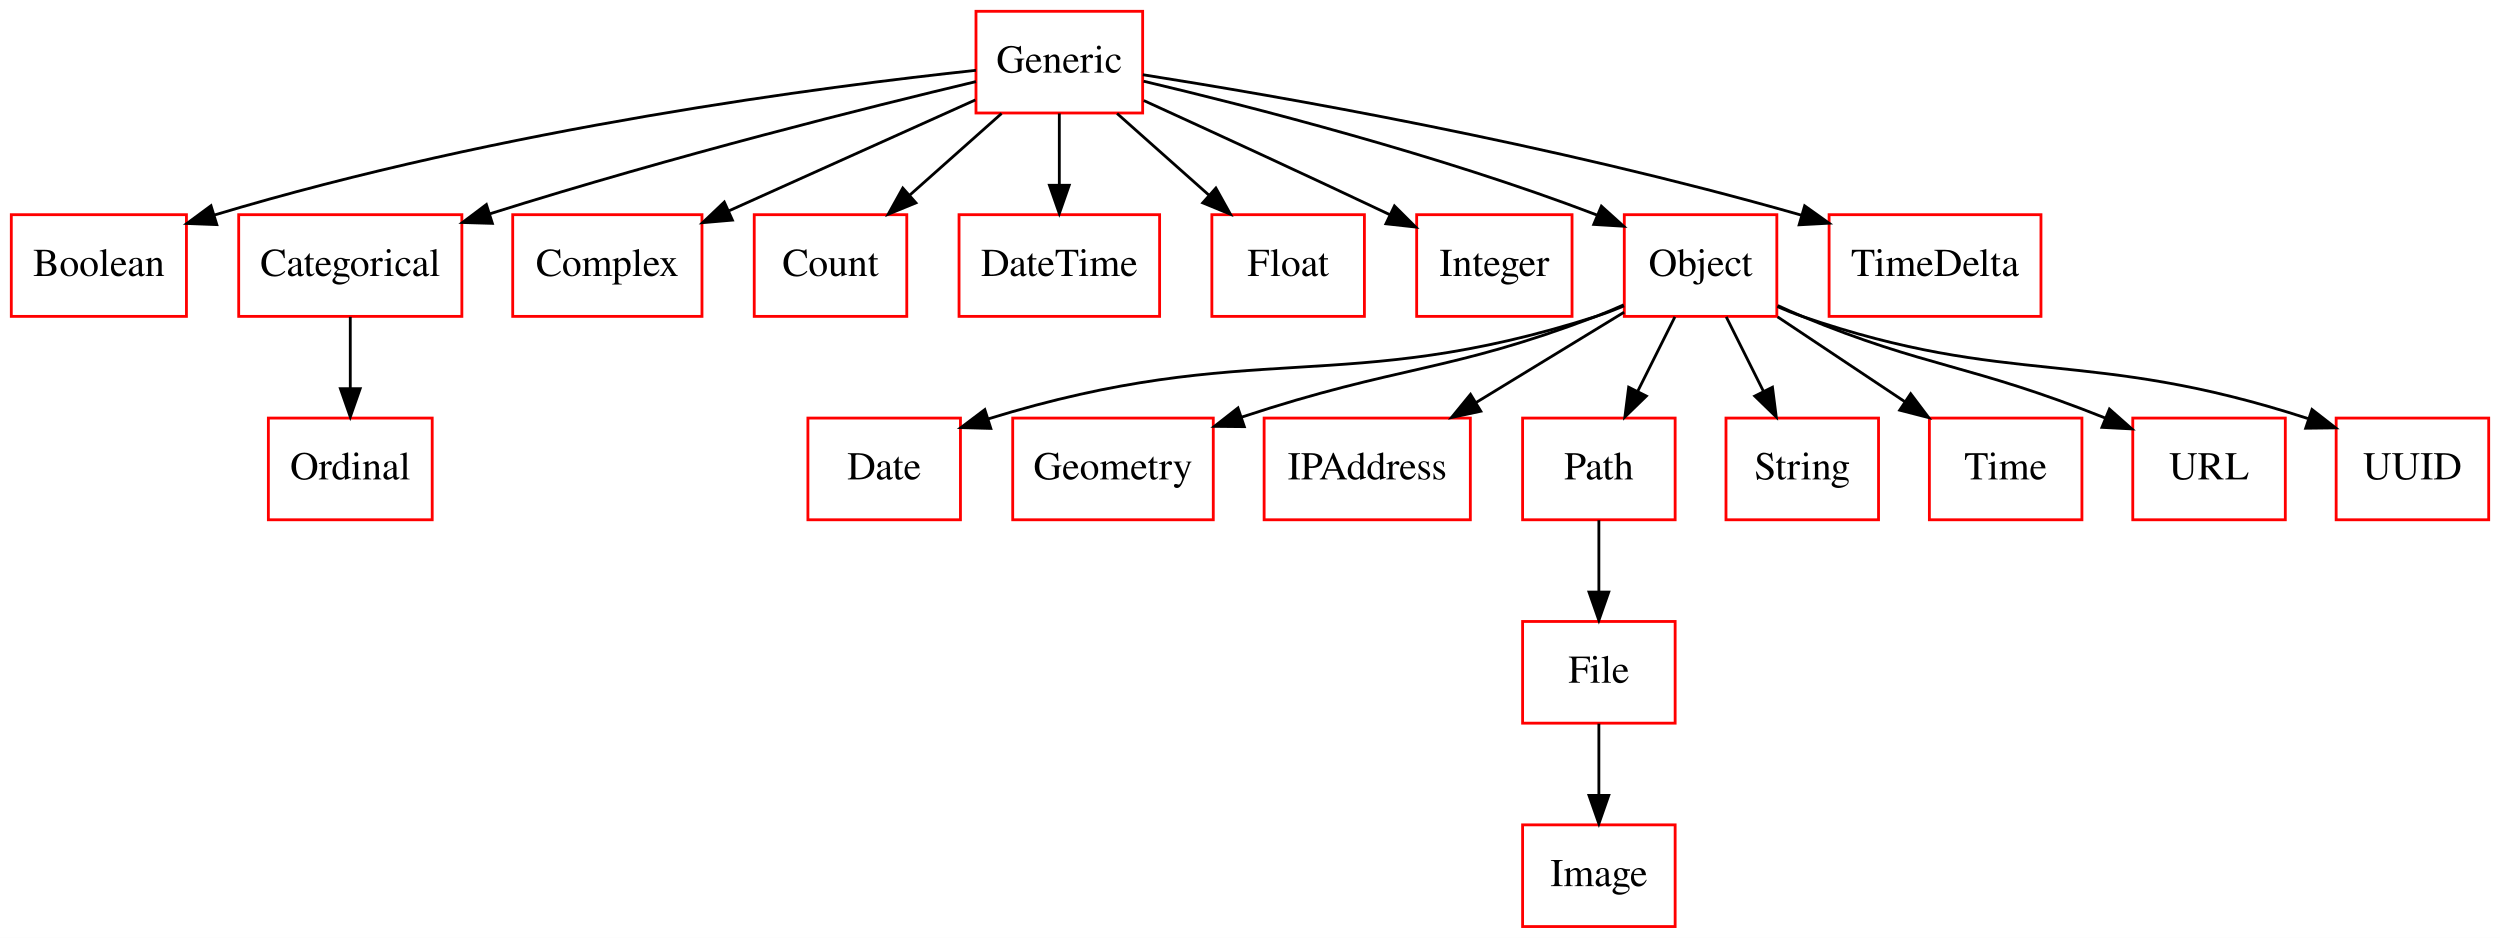
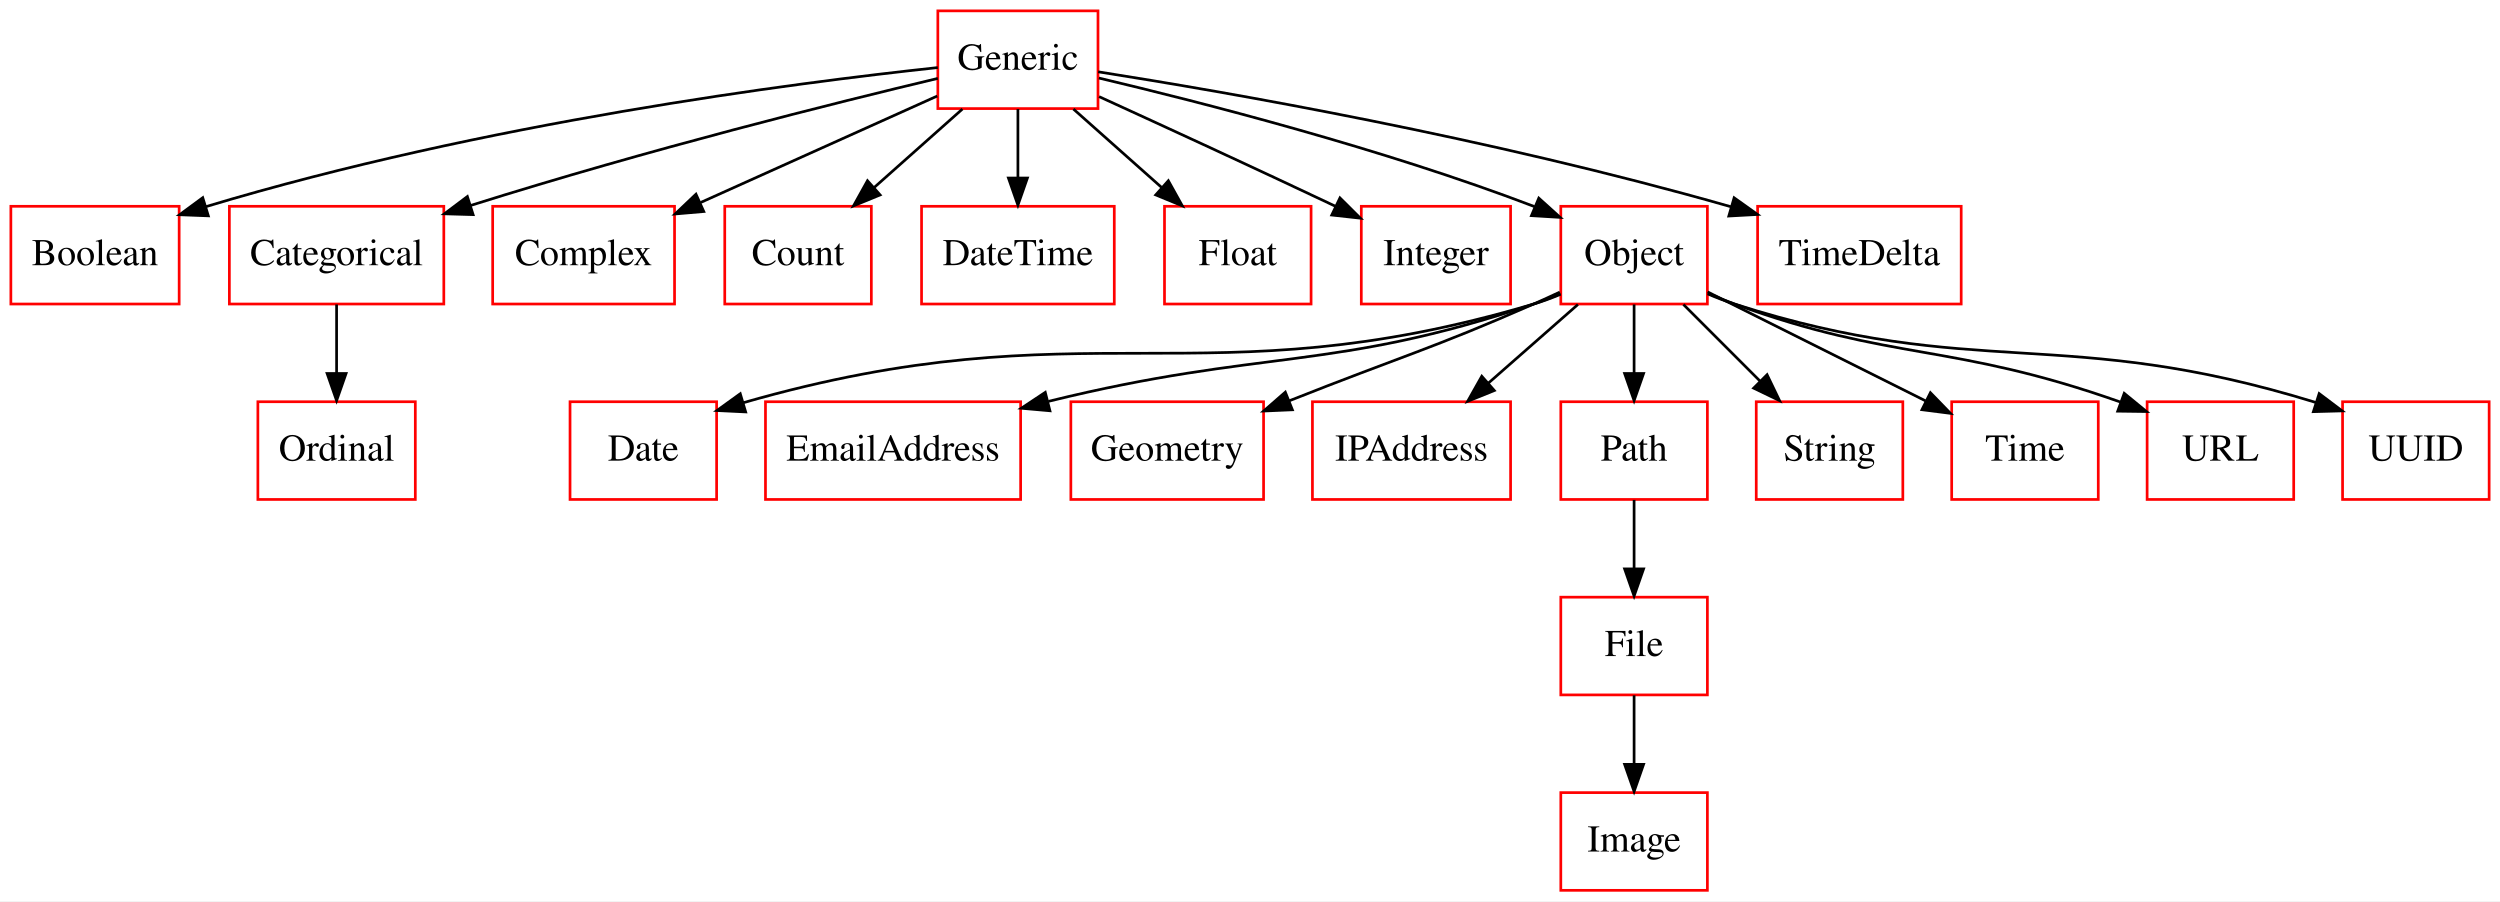
- <svg xmlns="http://www.w3.org/2000/svg" width="885pt" height="332pt" viewBox="0.00 0.00 885.00 332.00">
+ <svg xmlns="http://www.w3.org/2000/svg" width="921pt" height="332pt" viewBox="0.00 0.00 921.00 332.00">
  <g id="graph0" class="graph" transform="scale(1 1) rotate(0) translate(4 328)">
-     <polygon fill="#ffffff" stroke="transparent" points="-4,4 -4,-328 881,-328 881,4 -4,4" />
+     <polygon fill="#ffffff" stroke="transparent" points="-4,4 -4,-328 917,-328 917,4 -4,4" />
    <g id="node1" class="node">
      <polygon fill="none" stroke="#ff0000" points="62,-252 0,-252 0,-216 62,-216 62,-252" />
      <text text-anchor="middle" x="31" y="-230.3" font-family="Times,serif" font-size="14.00" fill="#000000">Boolean</text>
    </g>
    <g id="node2" class="node">
      <polygon fill="none" stroke="#ff0000" points="159.5,-252 80.5,-252 80.5,-216 159.5,-216 159.5,-252" />
      <text text-anchor="middle" x="120" y="-230.3" font-family="Times,serif" font-size="14.00" fill="#000000">Categorical</text>
    </g>
-     <g id="node15" class="node">
+     <g id="node16" class="node">
      <polygon fill="none" stroke="#ff0000" points="149,-180 91,-180 91,-144 149,-144 149,-180" />
      <text text-anchor="middle" x="120" y="-158.3" font-family="Times,serif" font-size="14.00" fill="#000000">Ordinal</text>
    </g>
    <g id="edge1" class="edge">
      <path fill="none" stroke="#000000" d="M120,-215.831C120,-208.131 120,-198.974 120,-190.417" />
      <polygon fill="#000000" stroke="#000000" points="123.5,-190.413 120,-180.413 116.5,-190.413 123.5,-190.413" />
    </g>
    <g id="node3" class="node">
      <polygon fill="none" stroke="#ff0000" points="244.5,-252 177.5,-252 177.5,-216 244.5,-216 244.5,-252" />
      <text text-anchor="middle" x="211" y="-230.3" font-family="Times,serif" font-size="14.00" fill="#000000">Complex</text>
    </g>
    <g id="node4" class="node">
      <polygon fill="none" stroke="#ff0000" points="317,-252 263,-252 263,-216 317,-216 317,-252" />
      <text text-anchor="middle" x="290" y="-230.3" font-family="Times,serif" font-size="14.00" fill="#000000">Count</text>
    </g>
    <g id="node5" class="node">
-       <polygon fill="none" stroke="#ff0000" points="336,-180 282,-180 282,-144 336,-144 336,-180" />
-       <text text-anchor="middle" x="309" y="-158.3" font-family="Times,serif" font-size="14.00" fill="#000000">Date</text>
+       <polygon fill="none" stroke="#ff0000" points="260,-180 206,-180 206,-144 260,-144 260,-180" />
+       <text text-anchor="middle" x="233" y="-158.3" font-family="Times,serif" font-size="14.00" fill="#000000">Date</text>
    </g>
    <g id="node6" class="node">
      <polygon fill="none" stroke="#ff0000" points="406.5,-252 335.5,-252 335.5,-216 406.5,-216 406.5,-252" />
      <text text-anchor="middle" x="371" y="-230.3" font-family="Times,serif" font-size="14.00" fill="#000000">DateTime</text>
    </g>
    <g id="node7" class="node">
-       <polygon fill="none" stroke="#ff0000" points="589,-108 535,-108 535,-72 589,-72 589,-108" />
-       <text text-anchor="middle" x="562" y="-86.3" font-family="Times,serif" font-size="14.00" fill="#000000">File</text>
+       <polygon fill="none" stroke="#ff0000" points="372,-180 278,-180 278,-144 372,-144 372,-180" />
+       <text text-anchor="middle" x="325" y="-158.3" font-family="Times,serif" font-size="14.00" fill="#000000">EmailAddress</text>
    </g>
-     <g id="node12" class="node">
-       <polygon fill="none" stroke="#ff0000" points="589,-36 535,-36 535,0 589,0 589,-36" />
-       <text text-anchor="middle" x="562" y="-14.3" font-family="Times,serif" font-size="14.00" fill="#000000">Image</text>
+     <g id="node8" class="node">
+       <polygon fill="none" stroke="#ff0000" points="625,-108 571,-108 571,-72 625,-72 625,-108" />
+       <text text-anchor="middle" x="598" y="-86.3" font-family="Times,serif" font-size="14.00" fill="#000000">File</text>
+     </g>
+     <g id="node13" class="node">
+       <polygon fill="none" stroke="#ff0000" points="625,-36 571,-36 571,0 625,0 625,-36" />
+       <text text-anchor="middle" x="598" y="-14.3" font-family="Times,serif" font-size="14.00" fill="#000000">Image</text>
    </g>
    <g id="edge2" class="edge">
-       <path fill="none" stroke="#000000" d="M562,-71.831C562,-64.131 562,-54.974 562,-46.417" />
-       <polygon fill="#000000" stroke="#000000" points="565.5,-46.413 562,-36.413 558.5,-46.413 565.5,-46.413" />
+       <path fill="none" stroke="#000000" d="M598,-71.831C598,-64.131 598,-54.974 598,-46.417" />
+       <polygon fill="#000000" stroke="#000000" points="601.5,-46.413 598,-36.413 594.5,-46.413 601.5,-46.413" />
    </g>
-     <g id="node8" class="node">
+     <g id="node9" class="node">
      <polygon fill="none" stroke="#ff0000" points="479,-252 425,-252 425,-216 479,-216 479,-252" />
      <text text-anchor="middle" x="452" y="-230.3" font-family="Times,serif" font-size="14.00" fill="#000000">Float</text>
    </g>
-     <g id="node9" class="node">
+     <g id="node10" class="node">
      <polygon fill="none" stroke="#ff0000" points="400.5,-324 341.5,-324 341.5,-288 400.5,-288 400.5,-324" />
      <text text-anchor="middle" x="371" y="-302.3" font-family="Times,serif" font-size="14.00" fill="#000000">Generic</text>
    </g>
    <g id="edge3" class="edge">
      <path fill="none" stroke="#000000" d="M341.473,-303.11C288.674,-297.429 174.724,-282.836 71.769,-251.844" />
      <polygon fill="#000000" stroke="#000000" points="72.748,-248.484 62.161,-248.893 70.693,-255.175 72.748,-248.484" />
    </g>
    <g id="edge4" class="edge">
      <path fill="none" stroke="#000000" d="M341.49,-299.12C303.608,-290.079 235.714,-273.169 169.465,-252.337" />
      <polygon fill="#000000" stroke="#000000" points="170.297,-248.928 159.707,-249.235 168.177,-255.6 170.297,-248.928" />
    </g>
    <g id="edge5" class="edge">
      <path fill="none" stroke="#000000" d="M341.28,-292.626C316.785,-281.603 281.714,-265.822 254.13,-253.408" />
      <polygon fill="#000000" stroke="#000000" points="255.27,-250.083 244.714,-249.171 252.397,-256.467 255.27,-250.083" />
    </g>
    <g id="edge6" class="edge">
      <path fill="none" stroke="#000000" d="M350.56,-287.831C340.68,-279.048 328.668,-268.371 317.955,-258.849" />
      <polygon fill="#000000" stroke="#000000" points="320.233,-256.191 310.433,-252.163 315.582,-261.422 320.233,-256.191" />
    </g>
    <g id="edge7" class="edge">
      <path fill="none" stroke="#000000" d="M371,-287.831C371,-280.131 371,-270.974 371,-262.417" />
      <polygon fill="#000000" stroke="#000000" points="374.5,-262.413 371,-252.413 367.5,-262.413 374.5,-262.413" />
    </g>
    <g id="edge8" class="edge">
      <path fill="none" stroke="#000000" d="M391.44,-287.831C401.32,-279.048 413.332,-268.371 424.045,-258.849" />
      <polygon fill="#000000" stroke="#000000" points="426.418,-261.422 431.567,-252.163 421.767,-256.191 426.418,-261.422" />
    </g>
-     <g id="node13" class="node">
+     <g id="node14" class="node">
      <polygon fill="none" stroke="#ff0000" points="552.5,-252 497.5,-252 497.5,-216 552.5,-216 552.5,-252" />
      <text text-anchor="middle" x="525" y="-230.3" font-family="Times,serif" font-size="14.00" fill="#000000">Integer</text>
    </g>
    <g id="edge9" class="edge">
      <path fill="none" stroke="#000000" d="M400.893,-292.406C424.58,-281.586 458.485,-265.989 488,-252 488.093,-251.956 488.186,-251.912 488.279,-251.868" />
      <polygon fill="#000000" stroke="#000000" points="489.639,-255.097 497.149,-247.624 486.618,-248.783 489.639,-255.097" />
    </g>
-     <g id="node14" class="node">
+     <g id="node15" class="node">
      <polygon fill="none" stroke="#ff0000" points="625,-252 571,-252 571,-216 625,-216 625,-252" />
      <text text-anchor="middle" x="598" y="-230.3" font-family="Times,serif" font-size="14.00" fill="#000000">Object</text>
    </g>
    <g id="edge10" class="edge">
      <path fill="none" stroke="#000000" d="M400.818,-299.249C438.682,-290.287 505.739,-273.106 561,-252 561.1,-251.962 561.2,-251.923 561.301,-251.885" />
      <polygon fill="#000000" stroke="#000000" points="562.892,-255.013 570.758,-247.916 560.183,-248.558 562.892,-255.013" />
    </g>
-     <g id="node19" class="node">
+     <g id="node20" class="node">
      <polygon fill="none" stroke="#ff0000" points="718.5,-252 643.5,-252 643.5,-216 718.5,-216 718.5,-252" />
      <text text-anchor="middle" x="681" y="-230.3" font-family="Times,serif" font-size="14.00" fill="#000000">TimeDelta</text>
    </g>
    <g id="edge11" class="edge">
      <path fill="none" stroke="#000000" d="M400.571,-301.547C447.926,-294.07 543.731,-277.521 633.669,-251.835" />
      <polygon fill="#000000" stroke="#000000" points="634.846,-255.138 643.475,-248.991 632.896,-248.416 634.846,-255.138" />
    </g>
-     <g id="node10" class="node">
-       <polygon fill="none" stroke="#ff0000" points="425.5,-180 354.5,-180 354.5,-144 425.5,-144 425.5,-180" />
-       <text text-anchor="middle" x="390" y="-158.3" font-family="Times,serif" font-size="14.00" fill="#000000">Geometry</text>
+     <g id="node11" class="node">
+       <polygon fill="none" stroke="#ff0000" points="461.5,-180 390.5,-180 390.5,-144 461.5,-144 461.5,-180" />
+       <text text-anchor="middle" x="426" y="-158.3" font-family="Times,serif" font-size="14.00" fill="#000000">Geometry</text>
    </g>
-     <g id="node11" class="node">
-       <polygon fill="none" stroke="#ff0000" points="516.5,-180 443.5,-180 443.5,-144 516.5,-144 516.5,-180" />
-       <text text-anchor="middle" x="480" y="-158.3" font-family="Times,serif" font-size="14.00" fill="#000000">IPAddress</text>
+     <g id="node12" class="node">
+       <polygon fill="none" stroke="#ff0000" points="552.5,-180 479.5,-180 479.5,-144 552.5,-144 552.5,-180" />
+       <text text-anchor="middle" x="516" y="-158.3" font-family="Times,serif" font-size="14.00" fill="#000000">IPAddress</text>
    </g>
    <g id="edge12" class="edge">
-       <path fill="none" stroke="#000000" d="M570.884,-219.726C567.609,-218.327 564.266,-217.043 561,-216 471.272,-187.36 439.599,-208.625 345.747,-179.692" />
-       <polygon fill="#000000" stroke="#000000" points="346.75,-176.339 336.16,-176.631 344.621,-183.007 346.75,-176.339" />
+       <path fill="none" stroke="#000000" d="M570.926,-219.588C567.644,-218.214 564.288,-216.973 561,-216 438.676,-179.8 396.255,-215.933 269.775,-179.624" />
+       <polygon fill="#000000" stroke="#000000" points="270.702,-176.248 260.119,-176.76 268.711,-182.959 270.702,-176.248" />
    </g>
    <g id="edge13" class="edge">
-       <path fill="none" stroke="#000000" d="M570.759,-220.082C567.507,-218.619 564.204,-217.222 561,-216 509.077,-196.189 491.329,-198.779 435.571,-180.348" />
-       <polygon fill="#000000" stroke="#000000" points="436.488,-176.963 425.893,-177.067 434.24,-183.592 436.488,-176.963" />
+       <path fill="none" stroke="#000000" d="M570.85,-219.83C567.581,-218.412 564.249,-217.095 561,-216 486.709,-190.96 461.898,-199.746 382.239,-180.139" />
+       <polygon fill="#000000" stroke="#000000" points="382.8,-176.67 372.246,-177.603 381.078,-183.455 382.8,-176.67" />
    </g>
    <g id="edge14" class="edge">
-       <path fill="none" stroke="#000000" d="M570.928,-217.482C555.4,-208.007 535.649,-195.955 518.525,-185.506" />
-       <polygon fill="#000000" stroke="#000000" points="520.205,-182.432 509.846,-180.211 516.559,-188.407 520.205,-182.432" />
-     </g>
-     <g id="node16" class="node">
-       <polygon fill="none" stroke="#ff0000" points="589,-180 535,-180 535,-144 589,-144 589,-180" />
-       <text text-anchor="middle" x="562" y="-158.3" font-family="Times,serif" font-size="14.00" fill="#000000">Path</text>
+       <path fill="none" stroke="#000000" d="M570.63,-220.398C567.4,-218.878 564.138,-217.382 561,-216 523.914,-199.672 511.969,-196.612 471.029,-180.373" />
+       <polygon fill="#000000" stroke="#000000" points="472.112,-177.037 461.527,-176.575 469.514,-183.537 472.112,-177.037" />
    </g>
    <g id="edge15" class="edge">
-       <path fill="none" stroke="#000000" d="M588.916,-215.831C584.938,-207.877 580.184,-198.369 575.786,-189.572" />
-       <polygon fill="#000000" stroke="#000000" points="578.809,-187.792 571.207,-180.413 572.548,-190.923 578.809,-187.792" />
+       <path fill="none" stroke="#000000" d="M577.308,-215.831C567.305,-207.048 555.145,-196.371 544.3,-186.849" />
+       <polygon fill="#000000" stroke="#000000" points="546.509,-184.131 536.685,-180.163 541.891,-189.391 546.509,-184.131" />
    </g>
    <g id="node17" class="node">
-       <polygon fill="none" stroke="#ff0000" points="661,-180 607,-180 607,-144 661,-144 661,-180" />
-       <text text-anchor="middle" x="634" y="-158.3" font-family="Times,serif" font-size="14.00" fill="#000000">String</text>
+       <polygon fill="none" stroke="#ff0000" points="625,-180 571,-180 571,-144 625,-144 625,-180" />
+       <text text-anchor="middle" x="598" y="-158.3" font-family="Times,serif" font-size="14.00" fill="#000000">Path</text>
    </g>
    <g id="edge16" class="edge">
-       <path fill="none" stroke="#000000" d="M607.084,-215.831C611.062,-207.877 615.816,-198.369 620.214,-189.572" />
-       <polygon fill="#000000" stroke="#000000" points="623.452,-190.923 624.793,-180.413 617.191,-187.792 623.452,-190.923" />
+       <path fill="none" stroke="#000000" d="M598,-215.831C598,-208.131 598,-198.974 598,-190.417" />
+       <polygon fill="#000000" stroke="#000000" points="601.5,-190.413 598,-180.413 594.5,-190.413 601.5,-190.413" />
    </g>
    <g id="node18" class="node">
-       <polygon fill="none" stroke="#ff0000" points="733,-180 679,-180 679,-144 733,-144 733,-180" />
-       <text text-anchor="middle" x="706" y="-158.3" font-family="Times,serif" font-size="14.00" fill="#000000">Time</text>
+       <polygon fill="none" stroke="#ff0000" points="697,-180 643,-180 643,-144 697,-144 697,-180" />
+       <text text-anchor="middle" x="670" y="-158.3" font-family="Times,serif" font-size="14.00" fill="#000000">String</text>
    </g>
    <g id="edge17" class="edge">
-       <path fill="none" stroke="#000000" d="M625.253,-215.831C638.939,-206.707 655.692,-195.539 670.383,-185.745" />
-       <polygon fill="#000000" stroke="#000000" points="672.377,-188.622 678.756,-180.163 668.494,-182.798 672.377,-188.622" />
+       <path fill="none" stroke="#000000" d="M616.169,-215.831C624.715,-207.285 635.056,-196.944 644.38,-187.62" />
+       <polygon fill="#000000" stroke="#000000" points="646.99,-189.959 651.587,-180.413 642.041,-185.01 646.99,-189.959" />
    </g>
-     <g id="node20" class="node">
-       <polygon fill="none" stroke="#ff0000" points="805,-180 751,-180 751,-144 805,-144 805,-180" />
-       <text text-anchor="middle" x="778" y="-158.3" font-family="Times,serif" font-size="14.00" fill="#000000">URL</text>
+     <g id="node19" class="node">
+       <polygon fill="none" stroke="#ff0000" points="769,-180 715,-180 715,-144 769,-144 769,-180" />
+       <text text-anchor="middle" x="742" y="-158.3" font-family="Times,serif" font-size="14.00" fill="#000000">Time</text>
    </g>
    <g id="edge18" class="edge">
-       <path fill="none" stroke="#000000" d="M625.331,-219.833C628.232,-218.481 631.159,-217.177 634,-216 678.006,-197.772 693.444,-199.119 741.335,-179.987" />
-       <polygon fill="#000000" stroke="#000000" points="742.74,-183.194 750.669,-176.167 740.088,-176.715 742.74,-183.194" />
+       <path fill="none" stroke="#000000" d="M625.085,-220.457C647.769,-209.115 680.357,-192.822 705.368,-180.316" />
+       <polygon fill="#000000" stroke="#000000" points="707.168,-183.329 714.547,-175.727 704.037,-177.068 707.168,-183.329" />
    </g>
    <g id="node21" class="node">
-       <polygon fill="none" stroke="#ff0000" points="877,-180 823,-180 823,-144 877,-144 877,-180" />
-       <text text-anchor="middle" x="850" y="-158.3" font-family="Times,serif" font-size="14.00" fill="#000000">UUID</text>
+       <polygon fill="none" stroke="#ff0000" points="841,-180 787,-180 787,-144 841,-144 841,-180" />
+       <text text-anchor="middle" x="814" y="-158.3" font-family="Times,serif" font-size="14.00" fill="#000000">URL</text>
    </g>
    <g id="edge19" class="edge">
-       <path fill="none" stroke="#000000" d="M625.192,-219.465C628.12,-218.184 631.092,-216.998 634,-216 708.154,-190.557 734.748,-205.219 813.002,-179.834" />
-       <polygon fill="#000000" stroke="#000000" points="814.447,-183.041 822.808,-176.535 812.214,-176.407 814.447,-183.041" />
+       <path fill="none" stroke="#000000" d="M625.206,-219.988C628.465,-218.542 631.779,-217.175 635,-216 693.686,-194.598 714.587,-201.992 777.205,-179.873" />
+       <polygon fill="#000000" stroke="#000000" points="778.561,-183.104 786.756,-176.388 776.162,-176.528 778.561,-183.104" />
+     </g>
+     <g id="node22" class="node">
+       <polygon fill="none" stroke="#ff0000" points="913,-180 859,-180 859,-144 913,-144 913,-180" />
+       <text text-anchor="middle" x="886" y="-158.3" font-family="Times,serif" font-size="14.00" fill="#000000">UUID</text>
    </g>
    <g id="edge20" class="edge">
-       <path fill="none" stroke="#000000" d="M562,-143.831C562,-136.131 562,-126.974 562,-118.417" />
-       <polygon fill="#000000" stroke="#000000" points="565.5,-118.413 562,-108.413 558.5,-118.413 565.5,-118.413" />
+       <path fill="none" stroke="#000000" d="M625.117,-219.728C628.392,-218.329 631.734,-217.044 635,-216 724.313,-187.456 755.839,-208.537 849.293,-179.682" />
+       <polygon fill="#000000" stroke="#000000" points="850.381,-183.008 858.84,-176.629 848.249,-176.341 850.381,-183.008" />
+     </g>
+     <g id="edge21" class="edge">
+       <path fill="none" stroke="#000000" d="M598,-143.831C598,-136.131 598,-126.974 598,-118.417" />
+       <polygon fill="#000000" stroke="#000000" points="601.5,-118.413 598,-108.413 594.5,-118.413 601.5,-118.413" />
    </g>
  </g>
</svg>
